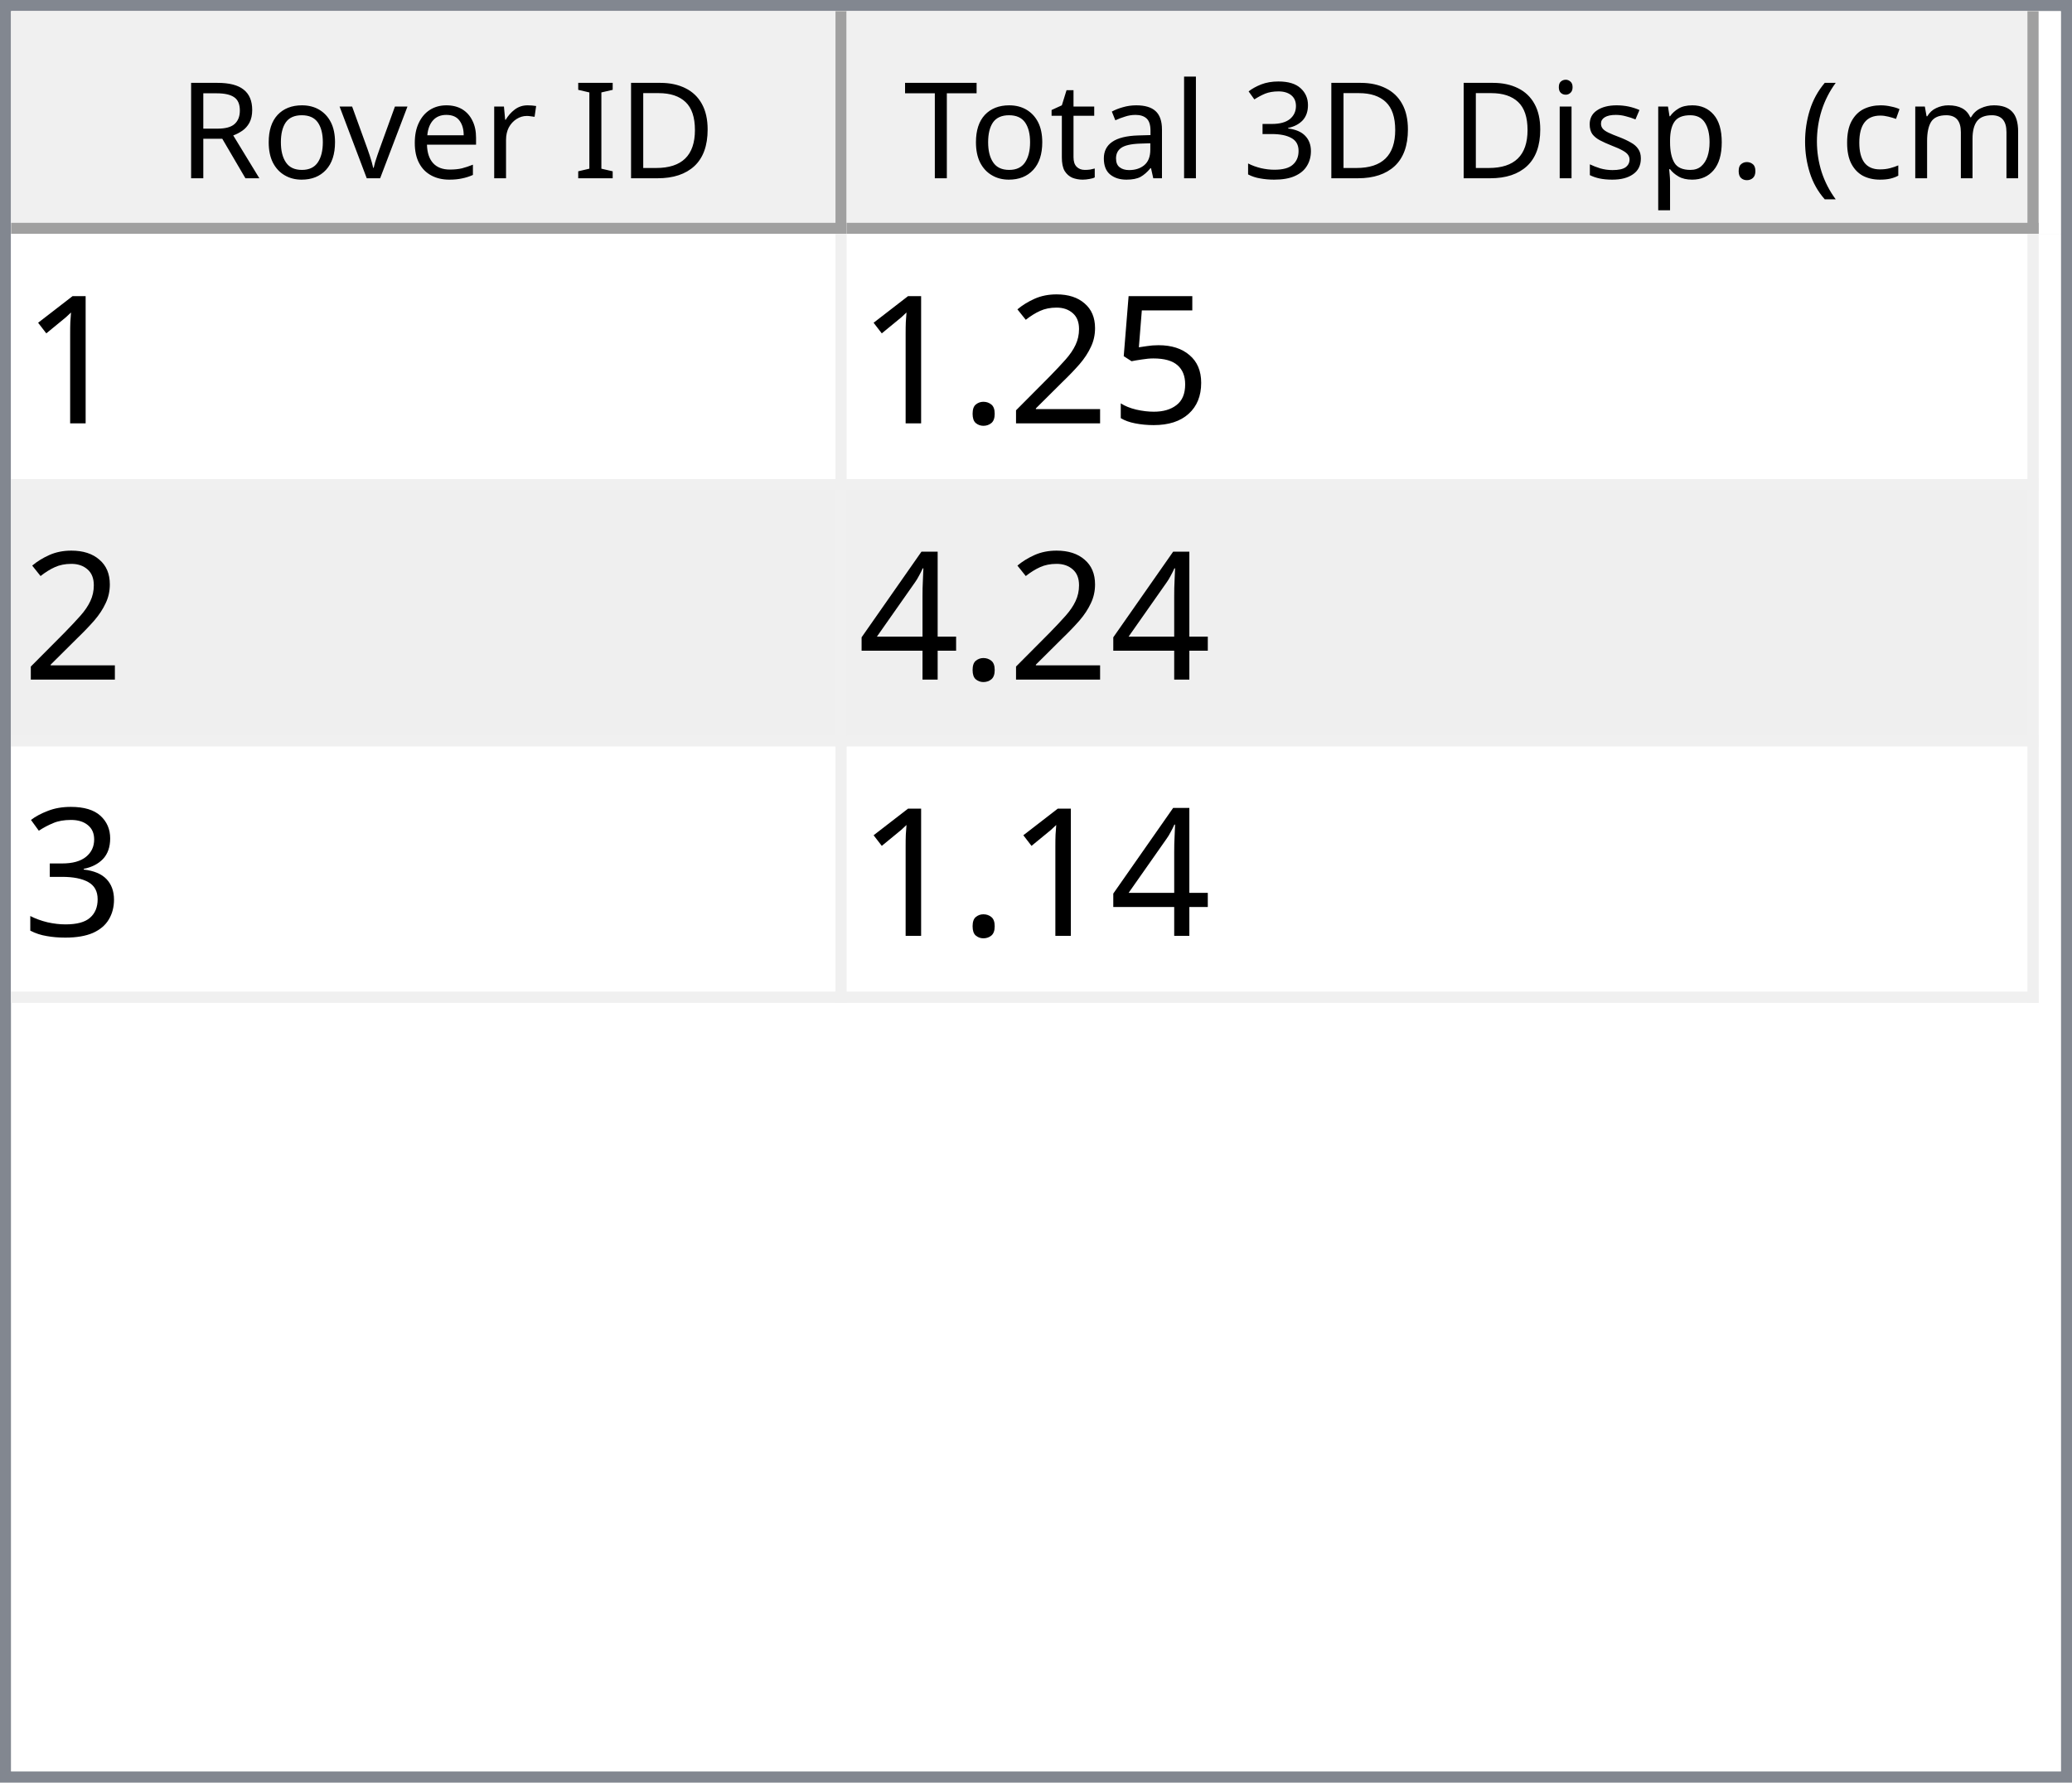
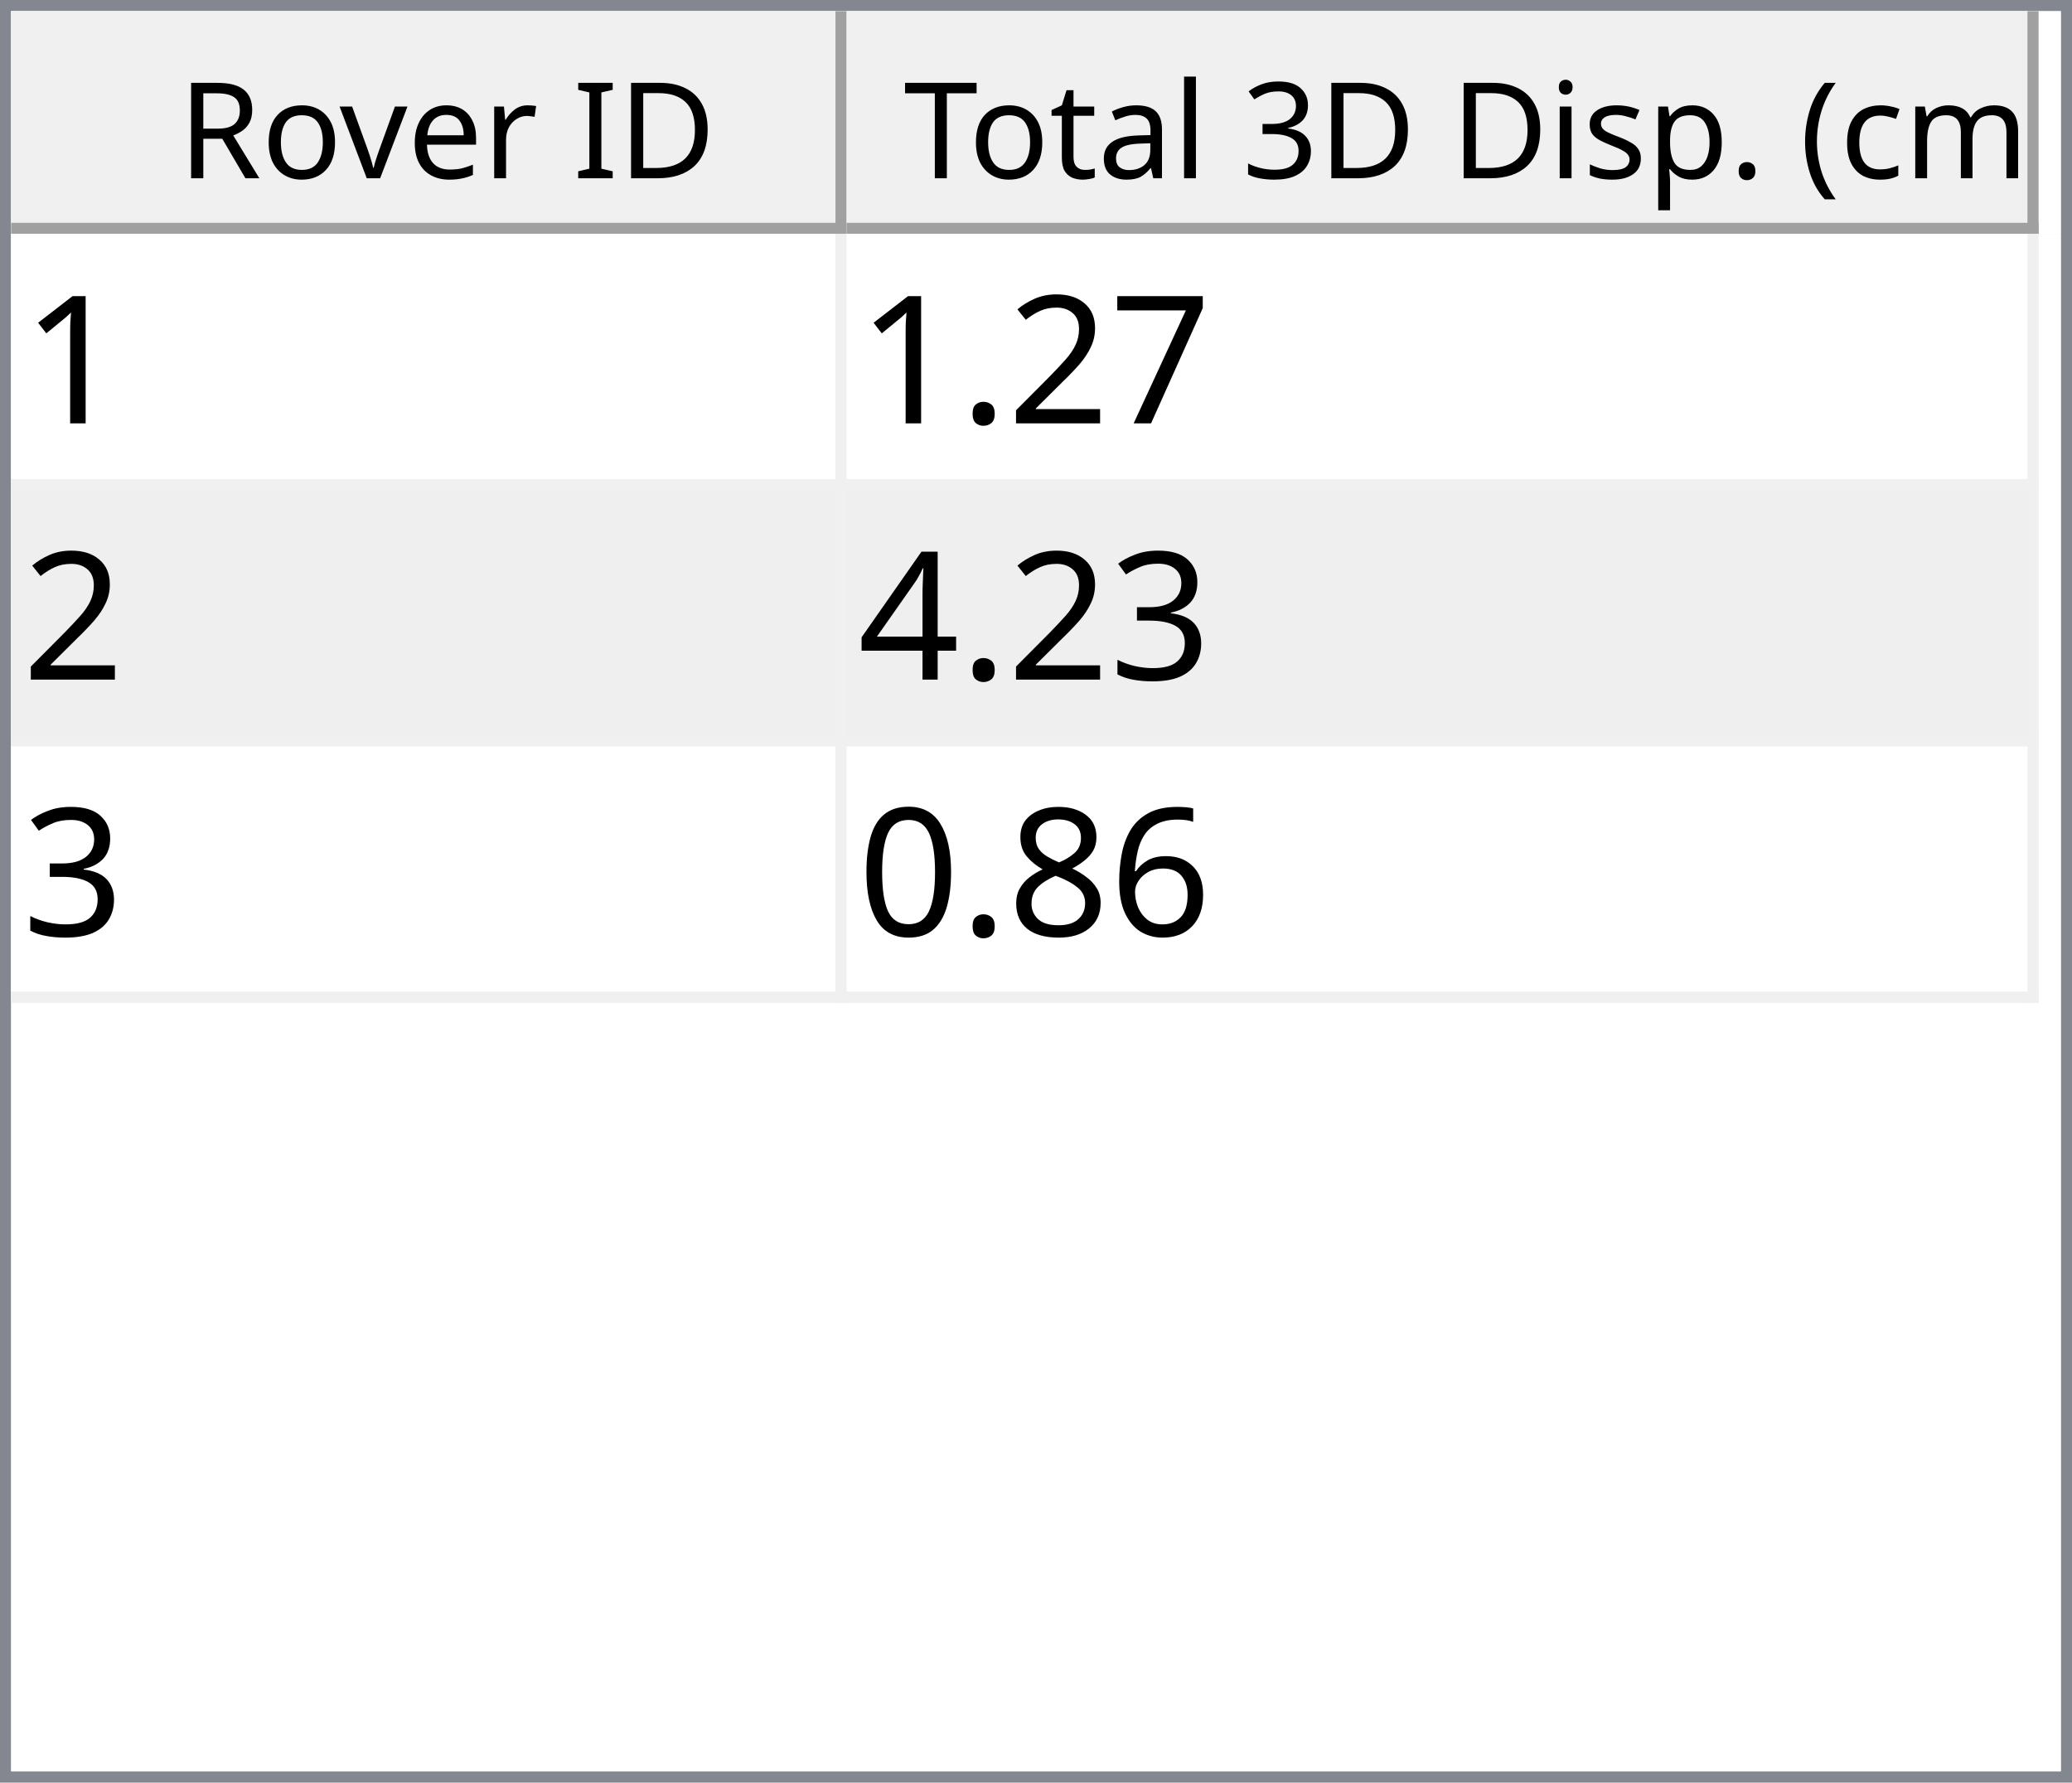
<svg xmlns="http://www.w3.org/2000/svg" style="fill-opacity:1; color-rendering:auto; color-interpolation:auto; text-rendering:auto; stroke:black; stroke-linecap:square; stroke-miterlimit:10; shape-rendering:auto; stroke-opacity:1; fill:black; stroke-dasharray:none; font-weight:normal; stroke-width:1; font-family:'Dialog'; font-style:normal; stroke-linejoin:miter; font-size:12px; stroke-dashoffset:0; image-rendering:auto;" width="186" height="160">
  <defs id="genericDefs" />
  <g>
    <defs id="defs1">
      <clipPath clipPathUnits="userSpaceOnUse" id="clipPath1">
        <path d="M0 0 L186 0 L186 160 L0 160 L0 0 Z" />
      </clipPath>
      <clipPath clipPathUnits="userSpaceOnUse" id="clipPath2">
        <path d="M0 0 L0 160 L186 160 L186 0 Z" />
      </clipPath>
      <clipPath clipPathUnits="userSpaceOnUse" id="clipPath3">
        <path d="M0 0 L0 20 L184 20 L184 0 Z" />
      </clipPath>
      <clipPath clipPathUnits="userSpaceOnUse" id="clipPath4">
        <path d="M0 0 L0 20 L75 20 L75 0 Z" />
      </clipPath>
      <clipPath clipPathUnits="userSpaceOnUse" id="clipPath5">
        <path d="M1 1 L1 19 L74 19 L74 1 Z" />
      </clipPath>
      <clipPath clipPathUnits="userSpaceOnUse" id="clipPath6">
        <path d="M0 0 L0 18 L73 18 L73 0 Z" />
      </clipPath>
      <clipPath clipPathUnits="userSpaceOnUse" id="clipPath7">
        <path d="M-0.5 -0.5 L-0.5 19.5 L74.5 19.5 L74.5 -0.5 Z" />
      </clipPath>
      <clipPath clipPathUnits="userSpaceOnUse" id="clipPath8">
        <path d="M0 0 L0 20 L107 20 L107 0 Z" />
      </clipPath>
      <clipPath clipPathUnits="userSpaceOnUse" id="clipPath9">
        <path d="M1 1 L1 19 L106 19 L106 1 Z" />
      </clipPath>
      <clipPath clipPathUnits="userSpaceOnUse" id="clipPath10">
        <path d="M0 0 L0 18 L105 18 L105 0 Z" />
      </clipPath>
      <clipPath clipPathUnits="userSpaceOnUse" id="clipPath11">
        <path d="M-0.5 -0.5 L-0.5 19.5 L106.5 19.5 L106.5 -0.5 Z" />
      </clipPath>
      <clipPath clipPathUnits="userSpaceOnUse" id="clipPath12">
        <path d="M0 0 L0 138 L184 138 L184 0 Z" />
      </clipPath>
      <clipPath clipPathUnits="userSpaceOnUse" id="clipPath13">
        <path d="M0 0 L0 69 L182 69 L182 0 Z" />
      </clipPath>
      <clipPath clipPathUnits="userSpaceOnUse" id="clipPath14">
        <path d="M-0.5 -0.5 L-0.5 68.5 L181.5 68.5 L181.5 -0.5 Z" />
      </clipPath>
      <clipPath clipPathUnits="userSpaceOnUse" id="clipPath15">
        <path d="M0 0 L0 22 L74 22 L74 0 Z" />
      </clipPath>
      <clipPath clipPathUnits="userSpaceOnUse" id="clipPath16">
        <path d="M0 0 L0 22 L106 22 L106 0 Z" />
      </clipPath>
      <font horiz-adv-x="64.551" id="font1">
        <font-face ascent="107.91" descent="25.098" units-per-em="100" style="font-style:normal; font-family:Segoe UI; font-weight:normal;" />
        <missing-glyph horiz-adv-x="64.551" d="M8.109 0 L8.109 68.266 L56.453 68.266 L56.453 0 L8.109 0 ZM15.328 7.234 L49.219 7.234 L49.219 61.031 L15.328 61.031 L15.328 7.234 Z" />
        <glyph unicode="D" horiz-adv-x="70.117" d="M9.188 0 L9.188 70.016 L28.516 70.016 Q65.531 70.016 65.531 35.891 Q65.531 19.672 55.25 9.836 Q44.969 0 27.734 0 L9.188 0 ZM17.391 62.594 L17.391 7.422 L27.828 7.422 Q41.609 7.422 49.273 14.797 Q56.938 22.172 56.938 35.688 Q56.938 62.594 28.328 62.594 L17.391 62.594 Z" />
        <glyph unicode="I" horiz-adv-x="26.611" d="M17.391 0 L9.188 0 L9.188 70.016 L17.391 70.016 L17.391 0 Z" />
        <glyph unicode=" " horiz-adv-x="27.393" d="" />
        <glyph unicode="r" horiz-adv-x="34.766" d="M34.188 41.891 Q32.078 43.5 28.125 43.5 Q23 43.5 19.555 38.672 Q16.109 33.844 16.109 25.484 L16.109 0 L8.109 0 L8.109 50 L16.109 50 L16.109 39.703 L16.312 39.703 Q18.016 44.969 21.531 47.922 Q25.047 50.875 29.391 50.875 Q32.516 50.875 34.188 50.203 L34.188 41.891 Z" />
        <glyph unicode="e" horiz-adv-x="52.295" d="M48.297 23 L12.984 23 Q13.188 14.656 17.484 10.109 Q21.781 5.562 29.297 5.562 Q37.75 5.562 44.828 11.141 L44.828 3.609 Q38.234 -1.172 27.391 -1.172 Q16.797 -1.172 10.742 5.641 Q4.688 12.453 4.688 24.812 Q4.688 36.469 11.305 43.82 Q17.922 51.172 27.734 51.172 Q37.547 51.172 42.922 44.828 Q48.297 38.484 48.297 27.203 L48.297 23 ZM40.094 29.781 Q40.047 36.719 36.75 40.578 Q33.453 44.438 27.594 44.438 Q21.922 44.438 17.969 40.383 Q14.016 36.328 13.094 29.781 L40.094 29.781 Z" />
        <glyph unicode="v" horiz-adv-x="47.9" d="M47.406 50 L27.484 0 L19.625 0 L0.688 50 L9.469 50 L22.172 13.672 Q23.578 9.672 23.922 6.688 L24.125 6.688 Q24.609 10.453 25.688 13.484 L38.969 50 L47.406 50 Z" />
        <glyph unicode="o" horiz-adv-x="58.594" d="M29 -1.172 Q17.922 -1.172 11.305 5.836 Q4.688 12.844 4.688 24.422 Q4.688 37.016 11.57 44.094 Q18.453 51.172 30.172 51.172 Q41.359 51.172 47.633 44.289 Q53.906 37.406 53.906 25.203 Q53.906 13.234 47.141 6.031 Q40.375 -1.172 29 -1.172 ZM29.594 44.438 Q21.875 44.438 17.383 39.188 Q12.891 33.938 12.891 24.703 Q12.891 15.828 17.43 10.695 Q21.969 5.562 29.594 5.562 Q37.359 5.562 41.531 10.594 Q45.703 15.625 45.703 24.906 Q45.703 34.281 41.531 39.359 Q37.359 44.438 29.594 44.438 Z" />
        <glyph unicode="R" horiz-adv-x="59.814" d="M59.375 0 L49.609 0 L37.891 19.625 Q36.281 22.359 34.766 24.289 Q33.25 26.219 31.664 27.438 Q30.078 28.656 28.25 29.219 Q26.422 29.781 24.125 29.781 L17.391 29.781 L17.391 0 L9.188 0 L9.188 70.016 L30.078 70.016 Q34.672 70.016 38.555 68.867 Q42.438 67.719 45.289 65.375 Q48.141 63.031 49.758 59.547 Q51.375 56.062 51.375 51.375 Q51.375 47.703 50.273 44.656 Q49.172 41.609 47.148 39.211 Q45.125 36.812 42.266 35.133 Q39.406 33.453 35.844 32.516 L35.844 32.328 Q37.594 31.547 38.891 30.547 Q40.188 29.547 41.359 28.18 Q42.531 26.812 43.68 25.078 Q44.828 23.344 46.234 21.047 L59.375 0 ZM17.391 62.594 L17.391 37.203 L28.516 37.203 Q31.594 37.203 34.203 38.133 Q36.812 39.062 38.719 40.797 Q40.625 42.531 41.703 45.047 Q42.781 47.562 42.781 50.688 Q42.781 56.297 39.141 59.445 Q35.5 62.594 28.609 62.594 L17.391 62.594 Z" />
        <glyph unicode=")" horiz-adv-x="30.176" d="M8.297 -15.922 L1.172 -15.922 Q16.406 2.344 16.406 26.812 Q16.406 51.469 1.078 70.016 L8.297 70.016 Q23.531 52.156 23.531 26.703 Q23.531 1.375 8.297 -15.922 Z" />
        <glyph unicode="m" horiz-adv-x="86.133" d="M79.109 0 L71.094 0 L71.094 28.719 Q71.094 37.016 68.531 40.727 Q65.969 44.438 59.906 44.438 Q54.781 44.438 51.195 39.75 Q47.609 35.062 47.609 28.516 L47.609 0 L39.594 0 L39.594 29.688 Q39.594 44.438 28.219 44.438 Q22.953 44.438 19.531 40.016 Q16.109 35.594 16.109 28.516 L16.109 0 L8.109 0 L8.109 50 L16.109 50 L16.109 42.094 L16.312 42.094 Q21.625 51.172 31.844 51.172 Q36.969 51.172 40.773 48.312 Q44.578 45.453 46 40.828 Q51.562 51.172 62.594 51.172 Q79.109 51.172 79.109 30.812 L79.109 0 Z" />
        <glyph unicode="c" horiz-adv-x="46.191" d="M42.188 2.297 Q36.422 -1.172 28.516 -1.172 Q17.828 -1.172 11.258 5.789 Q4.688 12.75 4.688 23.828 Q4.688 36.188 11.766 43.68 Q18.844 51.172 30.672 51.172 Q37.25 51.172 42.281 48.734 L42.281 40.531 Q36.719 44.438 30.375 44.438 Q22.703 44.438 17.797 38.945 Q12.891 33.453 12.891 24.516 Q12.891 15.719 17.508 10.641 Q22.125 5.562 29.891 5.562 Q36.422 5.562 42.188 9.906 L42.188 2.297 Z" />
        <glyph unicode="(" horiz-adv-x="30.176" d="M29.109 -15.922 L21.969 -15.922 Q6.844 1.375 6.844 26.703 Q6.844 52.156 21.969 70.016 L29.203 70.016 Q13.875 51.469 13.875 26.812 Q13.875 2.344 29.109 -15.922 Z" />
        <glyph unicode="." horiz-adv-x="21.68" d="M10.891 -1.078 Q8.641 -1.078 7.055 0.539 Q5.469 2.156 5.469 4.391 Q5.469 6.641 7.055 8.273 Q8.641 9.906 10.891 9.906 Q13.188 9.906 14.797 8.273 Q16.406 6.641 16.406 4.391 Q16.406 2.156 14.797 0.539 Q13.188 -1.078 10.891 -1.078 Z" />
        <glyph unicode="p" horiz-adv-x="58.789" d="M16.312 7.234 L16.109 7.234 L16.109 -23 L8.109 -23 L8.109 50 L16.109 50 L16.109 41.219 L16.312 41.219 Q22.219 51.172 33.594 51.172 Q43.266 51.172 48.688 44.461 Q54.109 37.75 54.109 26.469 Q54.109 13.922 48 6.375 Q41.891 -1.172 31.297 -1.172 Q21.578 -1.172 16.312 7.234 ZM16.109 27.391 L16.109 20.406 Q16.109 14.203 20.141 9.883 Q24.172 5.562 30.375 5.562 Q37.641 5.562 41.773 11.133 Q45.906 16.703 45.906 26.609 Q45.906 34.969 42.047 39.703 Q38.188 44.438 31.594 44.438 Q24.609 44.438 20.359 39.578 Q16.109 34.719 16.109 27.391 Z" />
        <glyph unicode="s" horiz-adv-x="42.432" d="M5.078 1.812 L5.078 10.406 Q11.625 5.562 19.484 5.562 Q30.031 5.562 30.031 12.594 Q30.031 14.594 29.125 15.992 Q28.219 17.391 26.68 18.461 Q25.141 19.531 23.07 20.383 Q21 21.234 18.609 22.172 Q15.281 23.484 12.766 24.828 Q10.25 26.172 8.57 27.859 Q6.891 29.547 6.031 31.695 Q5.172 33.844 5.172 36.719 Q5.172 40.234 6.789 42.945 Q8.406 45.656 11.086 47.484 Q13.766 49.312 17.211 50.242 Q20.656 51.172 24.312 51.172 Q30.812 51.172 35.938 48.922 L35.938 40.828 Q30.422 44.438 23.25 44.438 Q21 44.438 19.195 43.922 Q17.391 43.406 16.094 42.477 Q14.797 41.547 14.086 40.258 Q13.375 38.969 13.375 37.406 Q13.375 35.453 14.086 34.133 Q14.797 32.812 16.164 31.789 Q17.531 30.766 19.484 29.938 Q21.438 29.109 23.922 28.125 Q27.25 26.859 29.883 25.516 Q32.516 24.172 34.375 22.484 Q36.234 20.797 37.234 18.602 Q38.234 16.406 38.234 13.375 Q38.234 9.672 36.602 6.938 Q34.969 4.203 32.234 2.398 Q29.5 0.594 25.93 -0.289 Q22.359 -1.172 18.453 -1.172 Q10.75 -1.172 5.078 1.812 Z" />
        <glyph unicode="i" horiz-adv-x="24.219" d="M12.203 62.703 Q10.062 62.703 8.547 64.164 Q7.031 65.625 7.031 67.875 Q7.031 70.125 8.547 71.609 Q10.062 73.094 12.203 73.094 Q14.406 73.094 15.945 71.609 Q17.484 70.125 17.484 67.875 Q17.484 65.719 15.945 64.211 Q14.406 62.703 12.203 62.703 ZM16.109 0 L8.109 0 L8.109 50 L16.109 50 L16.109 0 Z" />
        <glyph unicode="3" horiz-adv-x="53.906" d="M46.531 19.828 Q46.531 15.094 44.75 11.211 Q42.969 7.328 39.719 4.57 Q36.469 1.812 31.93 0.297 Q27.391 -1.219 21.922 -1.219 Q11.922 -1.219 6 2.594 L6 11.188 Q13.094 5.609 22.219 5.609 Q25.875 5.609 28.828 6.539 Q31.781 7.469 33.906 9.227 Q36.031 10.984 37.18 13.477 Q38.328 15.969 38.328 19.094 Q38.328 32.812 18.797 32.812 L12.984 32.812 L12.984 39.594 L18.5 39.594 Q35.797 39.594 35.797 52.484 Q35.797 64.406 22.609 64.406 Q15.188 64.406 8.688 59.422 L8.688 67.188 Q15.375 71.188 24.609 71.188 Q29 71.188 32.57 69.969 Q36.141 68.75 38.68 66.555 Q41.219 64.359 42.609 61.281 Q44 58.203 44 54.5 Q44 40.672 30.031 36.719 L30.031 36.531 Q33.594 36.141 36.625 34.797 Q39.656 33.453 41.852 31.305 Q44.047 29.156 45.289 26.25 Q46.531 23.344 46.531 19.828 Z" />
        <glyph unicode="l" horiz-adv-x="24.219" d="M16.109 0 L8.109 0 L8.109 74.031 L16.109 74.031 L16.109 0 Z" />
        <glyph unicode="a" horiz-adv-x="50.879" d="M43.891 0 L35.891 0 L35.891 7.812 L35.688 7.812 Q30.469 -1.172 20.312 -1.172 Q12.844 -1.172 8.617 2.781 Q4.391 6.734 4.391 13.281 Q4.391 27.297 20.906 29.594 L35.891 31.688 Q35.891 44.438 25.594 44.438 Q16.547 44.438 9.281 38.281 L9.281 46.484 Q16.656 51.172 26.266 51.172 Q43.891 51.172 43.891 32.516 L43.891 0 ZM35.891 25.297 L23.828 23.641 Q18.266 22.859 15.43 20.875 Q12.594 18.891 12.594 13.875 Q12.594 10.203 15.211 7.883 Q17.828 5.562 22.172 5.562 Q28.125 5.562 32.008 9.742 Q35.891 13.922 35.891 20.312 L35.891 25.297 Z" />
        <glyph unicode="t" horiz-adv-x="33.887" d="M31.297 0.484 Q28.469 -1.078 23.828 -1.078 Q10.688 -1.078 10.688 13.578 L10.688 43.172 L2.094 43.172 L2.094 50 L10.688 50 L10.688 62.203 L18.703 64.797 L18.703 50 L31.297 50 L31.297 43.172 L18.703 43.172 L18.703 14.984 Q18.703 9.969 20.414 7.82 Q22.125 5.672 26.078 5.672 Q29.109 5.672 31.297 7.328 L31.297 0.484 Z" />
        <glyph unicode="T" horiz-adv-x="52.393" d="M50.594 62.594 L30.375 62.594 L30.375 0 L22.172 0 L22.172 62.594 L2 62.594 L2 70.016 L50.594 70.016 L50.594 62.594 Z" />
      </font>
      <font horiz-adv-x="75.0" id="font2">
        <font-face ascent="100.537" descent="21.973" units-per-em="100" style="font-style:normal; font-family:sans-serif; font-weight:normal;" />
        <missing-glyph horiz-adv-x="75.0" d="M12.5 0 L12.5 62.5 L62.5 62.5 L62.5 0 L12.5 0 ZM14.062 1.562 L60.938 1.562 L60.938 60.938 L14.062 60.938 L14.062 1.562 Z" />
        <glyph unicode="1" horiz-adv-x="55.615" d="M37.25 0 L28.469 0 L28.469 56 Q25.297 52.984 20.141 49.953 Q14.984 46.922 10.891 45.406 L10.891 53.906 Q18.266 57.375 23.781 62.305 Q29.297 67.234 31.594 71.875 L37.25 71.875 L37.25 0 Z" />
-         <glyph unicode="5" horiz-adv-x="55.615" d="M4.156 18.75 L13.375 19.531 Q14.406 12.797 18.141 9.398 Q21.875 6 27.156 6 Q33.5 6 37.891 10.789 Q42.281 15.578 42.281 23.484 Q42.281 31 38.062 35.352 Q33.844 39.703 27 39.703 Q22.75 39.703 19.336 37.773 Q15.922 35.844 13.969 32.766 L5.719 33.844 L12.641 70.609 L48.25 70.609 L48.25 62.203 L19.672 62.203 L15.828 42.969 Q22.266 47.469 29.344 47.469 Q38.719 47.469 45.164 40.969 Q51.609 34.469 51.609 24.266 Q51.609 14.547 45.953 7.469 Q39.062 -1.219 27.156 -1.219 Q17.391 -1.219 11.211 4.25 Q5.031 9.719 4.156 18.75 Z" />
+         <glyph unicode="7" horiz-adv-x="55.615" d="M4.734 62.203 L4.734 70.656 L51.078 70.656 L51.078 63.812 Q44.234 56.547 37.523 44.484 Q30.812 32.422 27.156 19.672 Q24.516 10.688 23.781 0 L14.75 0 Q14.891 8.453 18.062 20.414 Q21.234 32.375 27.172 43.484 Q33.109 54.594 39.797 62.203 L4.734 62.203 Z" />
        <glyph unicode="2" horiz-adv-x="55.615" d="M50.344 8.453 L50.344 0 L3.031 0 Q2.938 3.172 4.047 6.109 Q5.859 10.938 9.836 15.625 Q13.812 20.312 21.344 26.469 Q33.016 36.031 37.117 41.625 Q41.219 47.219 41.219 52.203 Q41.219 57.422 37.477 61.008 Q33.734 64.594 27.734 64.594 Q21.391 64.594 17.578 60.789 Q13.766 56.984 13.719 50.25 L4.688 51.172 Q5.609 61.281 11.664 66.578 Q17.719 71.875 27.938 71.875 Q38.234 71.875 44.242 66.164 Q50.25 60.453 50.25 52 Q50.25 47.703 48.492 43.555 Q46.734 39.406 42.656 34.812 Q38.578 30.219 29.109 22.219 Q21.188 15.578 18.945 13.211 Q16.703 10.844 15.234 8.453 L50.344 8.453 Z" />
        <glyph unicode="." horiz-adv-x="27.783" d="M9.078 0 L9.078 10.016 L19.094 10.016 L19.094 0 L9.078 0 Z" />
+         <glyph unicode="3" horiz-adv-x="55.615" d="M4.203 18.891 L12.984 20.062 Q14.5 12.594 18.141 9.297 Q21.781 6 27 6 Q33.203 6 37.477 10.297 Q41.75 14.594 41.75 20.953 Q41.75 27 37.797 30.93 Q33.844 34.859 27.734 34.859 Q25.25 34.859 21.531 33.891 L22.516 41.609 Q23.391 41.5 23.922 41.5 Q29.547 41.5 34.039 44.43 Q38.531 47.359 38.531 53.469 Q38.531 58.297 35.258 61.477 Q31.984 64.656 26.812 64.656 Q21.688 64.656 18.266 61.43 Q14.844 58.203 13.875 51.766 L5.078 53.328 Q6.688 62.156 12.398 67.016 Q18.109 71.875 26.609 71.875 Q32.469 71.875 37.398 69.359 Q42.328 66.844 44.945 62.5 Q47.562 58.156 47.562 53.266 Q47.562 48.641 45.07 44.828 Q42.578 41.016 37.703 38.766 Q44.047 37.312 47.562 32.695 Q51.078 28.078 51.078 21.141 Q51.078 11.766 44.242 5.25 Q37.406 -1.266 26.953 -1.266 Q17.531 -1.266 11.305 4.352 Q5.078 9.969 4.203 18.891 Z" />
        <glyph unicode="4" horiz-adv-x="55.615" d="M32.328 0 L32.328 17.141 L1.266 17.141 L1.266 25.203 L33.938 71.578 L41.109 71.578 L41.109 25.203 L50.781 25.203 L50.781 17.141 L41.109 17.141 L41.109 0 L32.328 0 ZM32.328 25.203 L32.328 57.469 L9.906 25.203 L32.328 25.203 Z" />
-         <glyph unicode="3" horiz-adv-x="55.615" d="M4.203 18.891 L12.984 20.062 Q14.5 12.594 18.141 9.297 Q21.781 6 27 6 Q33.203 6 37.477 10.297 Q41.75 14.594 41.75 20.953 Q41.75 27 37.797 30.93 Q33.844 34.859 27.734 34.859 Q25.25 34.859 21.531 33.891 L22.516 41.609 Q23.391 41.5 23.922 41.5 Q29.547 41.5 34.039 44.43 Q38.531 47.359 38.531 53.469 Q38.531 58.297 35.258 61.477 Q31.984 64.656 26.812 64.656 Q21.688 64.656 18.266 61.43 Q14.844 58.203 13.875 51.766 L5.078 53.328 Q6.688 62.156 12.398 67.016 Q18.109 71.875 26.609 71.875 Q32.469 71.875 37.398 69.359 Q42.328 66.844 44.945 62.5 Q47.562 58.156 47.562 53.266 Q47.562 48.641 45.07 44.828 Q42.578 41.016 37.703 38.766 Q44.047 37.312 47.562 32.695 Q51.078 28.078 51.078 21.141 Q51.078 11.766 44.242 5.25 Q37.406 -1.266 26.953 -1.266 Q17.531 -1.266 11.305 4.352 Q5.078 9.969 4.203 18.891 Z" />
+         <glyph unicode="6" horiz-adv-x="55.615" d="M49.75 54.047 L41.016 53.375 Q39.844 58.547 37.703 60.891 Q34.125 64.656 28.906 64.656 Q24.703 64.656 21.531 62.312 Q17.391 59.281 14.992 53.469 Q12.594 47.656 12.5 36.922 Q15.672 41.75 20.266 44.094 Q24.859 46.438 29.891 46.438 Q38.672 46.438 44.852 39.969 Q51.031 33.5 51.031 23.25 Q51.031 16.5 48.125 10.719 Q45.219 4.938 40.141 1.859 Q35.062 -1.219 28.609 -1.219 Q17.625 -1.219 10.695 6.859 Q3.766 14.938 3.766 33.5 Q3.766 54.25 11.422 63.672 Q18.109 71.875 29.438 71.875 Q37.891 71.875 43.289 67.141 Q48.688 62.406 49.75 54.047 ZM13.875 23.188 Q13.875 18.656 15.797 14.508 Q17.719 10.359 21.188 8.18 Q24.656 6 28.469 6 Q34.031 6 38.039 10.492 Q42.047 14.984 42.047 22.703 Q42.047 30.125 38.086 34.398 Q34.125 38.672 28.125 38.672 Q22.172 38.672 18.023 34.398 Q13.875 30.125 13.875 23.188 Z" />
+         <glyph unicode="8" horiz-adv-x="55.615" d="M17.672 38.812 Q12.203 40.828 9.57 44.539 Q6.938 48.25 6.938 53.422 Q6.938 61.234 12.555 66.555 Q18.172 71.875 27.484 71.875 Q36.859 71.875 42.578 66.43 Q48.297 60.984 48.297 53.172 Q48.297 48.188 45.68 44.508 Q43.062 40.828 37.75 38.812 Q44.344 36.672 47.781 31.883 Q51.219 27.094 51.219 20.453 Q51.219 11.281 44.727 5.031 Q38.234 -1.219 27.641 -1.219 Q17.047 -1.219 10.547 5.055 Q4.047 11.328 4.047 20.703 Q4.047 27.688 7.594 32.398 Q11.141 37.109 17.672 38.812 ZM15.922 53.719 Q15.922 48.641 19.195 45.414 Q22.469 42.188 27.688 42.188 Q32.766 42.188 36.016 45.383 Q39.266 48.578 39.266 53.219 Q39.266 58.062 35.914 61.359 Q32.562 64.656 27.594 64.656 Q22.562 64.656 19.242 61.43 Q15.922 58.203 15.922 53.719 ZM13.094 20.656 Q13.094 16.891 14.875 13.375 Q16.656 9.859 20.172 7.93 Q23.688 6 27.734 6 Q34.031 6 38.133 10.055 Q42.234 14.109 42.234 20.359 Q42.234 26.703 38.016 30.859 Q33.797 35.016 27.438 35.016 Q21.234 35.016 17.164 30.914 Q13.094 26.812 13.094 20.656 Z" />
+         <glyph unicode="0" horiz-adv-x="55.615" d="M4.156 35.297 Q4.156 48 6.766 55.742 Q9.375 63.484 14.523 67.68 Q19.672 71.875 27.484 71.875 Q33.25 71.875 37.594 69.555 Q41.938 67.234 44.773 62.867 Q47.609 58.5 49.219 52.227 Q50.828 45.953 50.828 35.297 Q50.828 22.703 48.242 14.969 Q45.656 7.234 40.508 3.008 Q35.359 -1.219 27.484 -1.219 Q17.141 -1.219 11.234 6.203 Q4.156 15.141 4.156 35.297 ZM13.188 35.297 Q13.188 17.672 17.312 11.836 Q21.438 6 27.484 6 Q33.547 6 37.672 11.859 Q41.797 17.719 41.797 35.297 Q41.797 52.984 37.672 58.789 Q33.547 64.594 27.391 64.594 Q21.344 64.594 17.719 59.469 Q13.188 52.938 13.188 35.297 Z" />
      </font>
    </defs>
    <g style="fill:white; stroke:white;">
      <rect x="0" y="0" width="186" style="clip-path:url(#clipPath1); stroke:none;" height="160" />
    </g>
    <g style="fill:white; text-rendering:optimizeSpeed; color-rendering:optimizeSpeed; image-rendering:optimizeSpeed; shape-rendering:crispEdges; stroke:white; color-interpolation:sRGB;">
      <rect x="0" width="186" height="160" y="0" style="stroke:none;" />
      <path style="stroke:none;" d="M0 160 L186 160 L186 0 L0 0 Z" />
    </g>
    <g style="fill:rgb(240,240,240); font-family:'Segoe UI'; stroke:rgb(240,240,240);">
      <rect x="0" y="0" width="186" style="clip-path:url(#clipPath2); stroke:none;" height="160" />
    </g>
    <g style="fill:rgb(130,135,144); font-family:'Segoe UI'; stroke:rgb(130,135,144);">
      <path d="M0 0 L186 0 L186 160 L0 160 L0 0 ZM1 1 L185 1 L185 159 L1 159 L1 1 Z" style="fill-rule:evenodd; clip-path:url(#clipPath2); stroke:none;" />
    </g>
    <g style="fill:white; font-family:'Segoe UI'; stroke:white;" transform="translate(1,1)">
      <rect x="0" y="0" width="184" style="clip-path:url(#clipPath3); stroke:none;" height="20" />
    </g>
    <g style="fill:rgb(240,240,240); font-family:'Segoe UI'; stroke:rgb(240,240,240);" transform="translate(1,1)">
      <rect x="0" y="0" width="75" style="clip-path:url(#clipPath4); stroke:none;" height="20" />
    </g>
    <g style="font-family:'Segoe UI';" transform="translate(2,2)">
      <text x="14" xml:space="preserve" y="14" style="clip-path:url(#clipPath6); stroke:none;">Rover ID</text>
    </g>
    <g style="fill:rgb(160,160,160); font-family:'Segoe UI'; stroke:rgb(160,160,160); stroke-linejoin:bevel;" transform="translate(1.5,1.5)">
      <line x1="74" x2="74" y1="0" style="fill:none; clip-path:url(#clipPath7);" y2="19" />
    </g>
    <g style="fill:rgb(160,160,160); font-family:'Segoe UI'; stroke:rgb(160,160,160); stroke-linejoin:bevel;" transform="matrix(1,0,0,1,1,1) translate(0.5,0.5)">
      <line x1="0" x2="74" y1="19" style="fill:none; clip-path:url(#clipPath7);" y2="19" />
    </g>
    <g style="fill:rgb(240,240,240); font-family:'Segoe UI'; stroke:rgb(240,240,240);" transform="translate(76,1)">
      <rect x="0" y="0" width="107" style="clip-path:url(#clipPath8); stroke:none;" height="20" />
    </g>
    <g style="font-family:'Segoe UI';" transform="translate(77,2)">
      <text x="1" xml:space="preserve" y="14" style="clip-path:url(#clipPath10); stroke:none;"> Total 3D Disp. (cm)</text>
    </g>
    <g style="fill:rgb(160,160,160); font-family:'Segoe UI'; stroke:rgb(160,160,160); stroke-linejoin:bevel;" transform="translate(76.5,1.5)">
      <line x1="106" x2="106" y1="0" style="fill:none; clip-path:url(#clipPath11);" y2="19" />
    </g>
    <g style="fill:rgb(160,160,160); font-family:'Segoe UI'; stroke:rgb(160,160,160); stroke-linejoin:bevel;" transform="matrix(1,0,0,1,76,1) translate(0.5,0.5)">
      <line x1="0" x2="106" y1="19" style="fill:none; clip-path:url(#clipPath11);" y2="19" />
    </g>
    <g style="fill:white; font-family:'Segoe UI'; stroke:white;" transform="translate(1,21)">
      <rect x="0" y="0" width="184" style="clip-path:url(#clipPath12); stroke:none;" height="138" />
    </g>
    <g style="fill:rgb(240,240,240); font-size:16px; font-family:sans-serif; stroke:rgb(240,240,240);" transform="translate(1,21)">
      <rect x="0" y="0" width="182" style="clip-path:url(#clipPath13); stroke:none;" height="69" />
      <line transform="translate(0.5,0.5)" x1="0" x2="181" y1="22" style="clip-path:url(#clipPath14); fill:none; stroke-linejoin:bevel;" y2="22" />
    </g>
    <g transform="matrix(1,0,0,1,1,21) translate(0.5,0.5)" style="fill:rgb(240,240,240); font-size:16px; font-family:sans-serif; stroke:rgb(240,240,240); stroke-linejoin:bevel;">
      <line x1="0" x2="181" y1="45" style="fill:none; clip-path:url(#clipPath14);" y2="45" />
    </g>
    <g transform="matrix(1,0,0,1,1,21) translate(0.5,0.5)" style="fill:rgb(240,240,240); font-size:16px; font-family:sans-serif; stroke:rgb(240,240,240); stroke-linejoin:bevel;">
      <line x1="0" x2="181" y1="68" style="fill:none; clip-path:url(#clipPath14);" y2="68" />
    </g>
    <g transform="matrix(1,0,0,1,1,21) translate(0.5,0.5)" style="fill:rgb(240,240,240); font-size:16px; font-family:sans-serif; stroke:rgb(240,240,240); stroke-linejoin:bevel;">
      <line x1="74" x2="74" y1="0" style="fill:none; clip-path:url(#clipPath14);" y2="68" />
    </g>
    <g transform="matrix(1,0,0,1,1,21) translate(0.5,0.5)" style="fill:rgb(240,240,240); font-size:16px; font-family:sans-serif; stroke:rgb(240,240,240); stroke-linejoin:bevel;">
      <line x1="181" x2="181" y1="0" style="fill:none; clip-path:url(#clipPath14);" y2="68" />
    </g>
    <g style="fill:white; font-size:16px; font-family:sans-serif; stroke:white;" transform="matrix(1,0,0,1,1,21)">
      <rect x="0" y="0" width="74" style="clip-path:url(#clipPath15); stroke:none;" height="22" />
      <text x="1" y="17" style="fill:black; clip-path:url(#clipPath15); stroke:none;" xml:space="preserve">1</text>
    </g>
    <g style="fill:white; font-size:16px; font-family:sans-serif; stroke:white;" transform="matrix(1,0,0,1,1,21) translate(75,0)">
      <rect x="0" y="0" width="106" style="clip-path:url(#clipPath16); stroke:none;" height="22" />
-       <text x="1" y="17" style="fill:black; clip-path:url(#clipPath16); stroke:none;" xml:space="preserve">1.25</text>
+       <text x="1" y="17" style="fill:black; clip-path:url(#clipPath16); stroke:none;" xml:space="preserve">1.27</text>
    </g>
    <g style="fill:rgb(239,239,239); font-size:16px; font-family:sans-serif; stroke:rgb(239,239,239);" transform="matrix(1,0,0,1,1,21) translate(0,23)">
      <rect x="0" y="0" width="74" style="clip-path:url(#clipPath15); stroke:none;" height="22" />
      <text x="1" y="17" style="fill:black; clip-path:url(#clipPath15); stroke:none;" xml:space="preserve">2</text>
    </g>
    <g style="fill:rgb(239,239,239); font-size:16px; font-family:sans-serif; stroke:rgb(239,239,239);" transform="matrix(1,0,0,1,1,21) translate(75,23)">
      <rect x="0" y="0" width="106" style="clip-path:url(#clipPath16); stroke:none;" height="22" />
-       <text x="1" y="17" style="fill:black; clip-path:url(#clipPath16); stroke:none;" xml:space="preserve">4.24</text>
+       <text x="1" y="17" style="fill:black; clip-path:url(#clipPath16); stroke:none;" xml:space="preserve">4.23</text>
    </g>
    <g style="fill:white; font-size:16px; font-family:sans-serif; stroke:white;" transform="matrix(1,0,0,1,1,21) translate(0,46)">
      <rect x="0" y="0" width="74" style="clip-path:url(#clipPath15); stroke:none;" height="22" />
      <text x="1" y="17" style="fill:black; clip-path:url(#clipPath15); stroke:none;" xml:space="preserve">3</text>
    </g>
    <g style="fill:white; font-size:16px; font-family:sans-serif; stroke:white;" transform="matrix(1,0,0,1,1,21) translate(75,46)">
      <rect x="0" y="0" width="106" style="clip-path:url(#clipPath16); stroke:none;" height="22" />
-       <text x="1" y="17" style="fill:black; clip-path:url(#clipPath16); stroke:none;" xml:space="preserve">1.14</text>
+       <text x="1" y="17" style="fill:black; clip-path:url(#clipPath16); stroke:none;" xml:space="preserve">0.86</text>
    </g>
  </g>
</svg>
